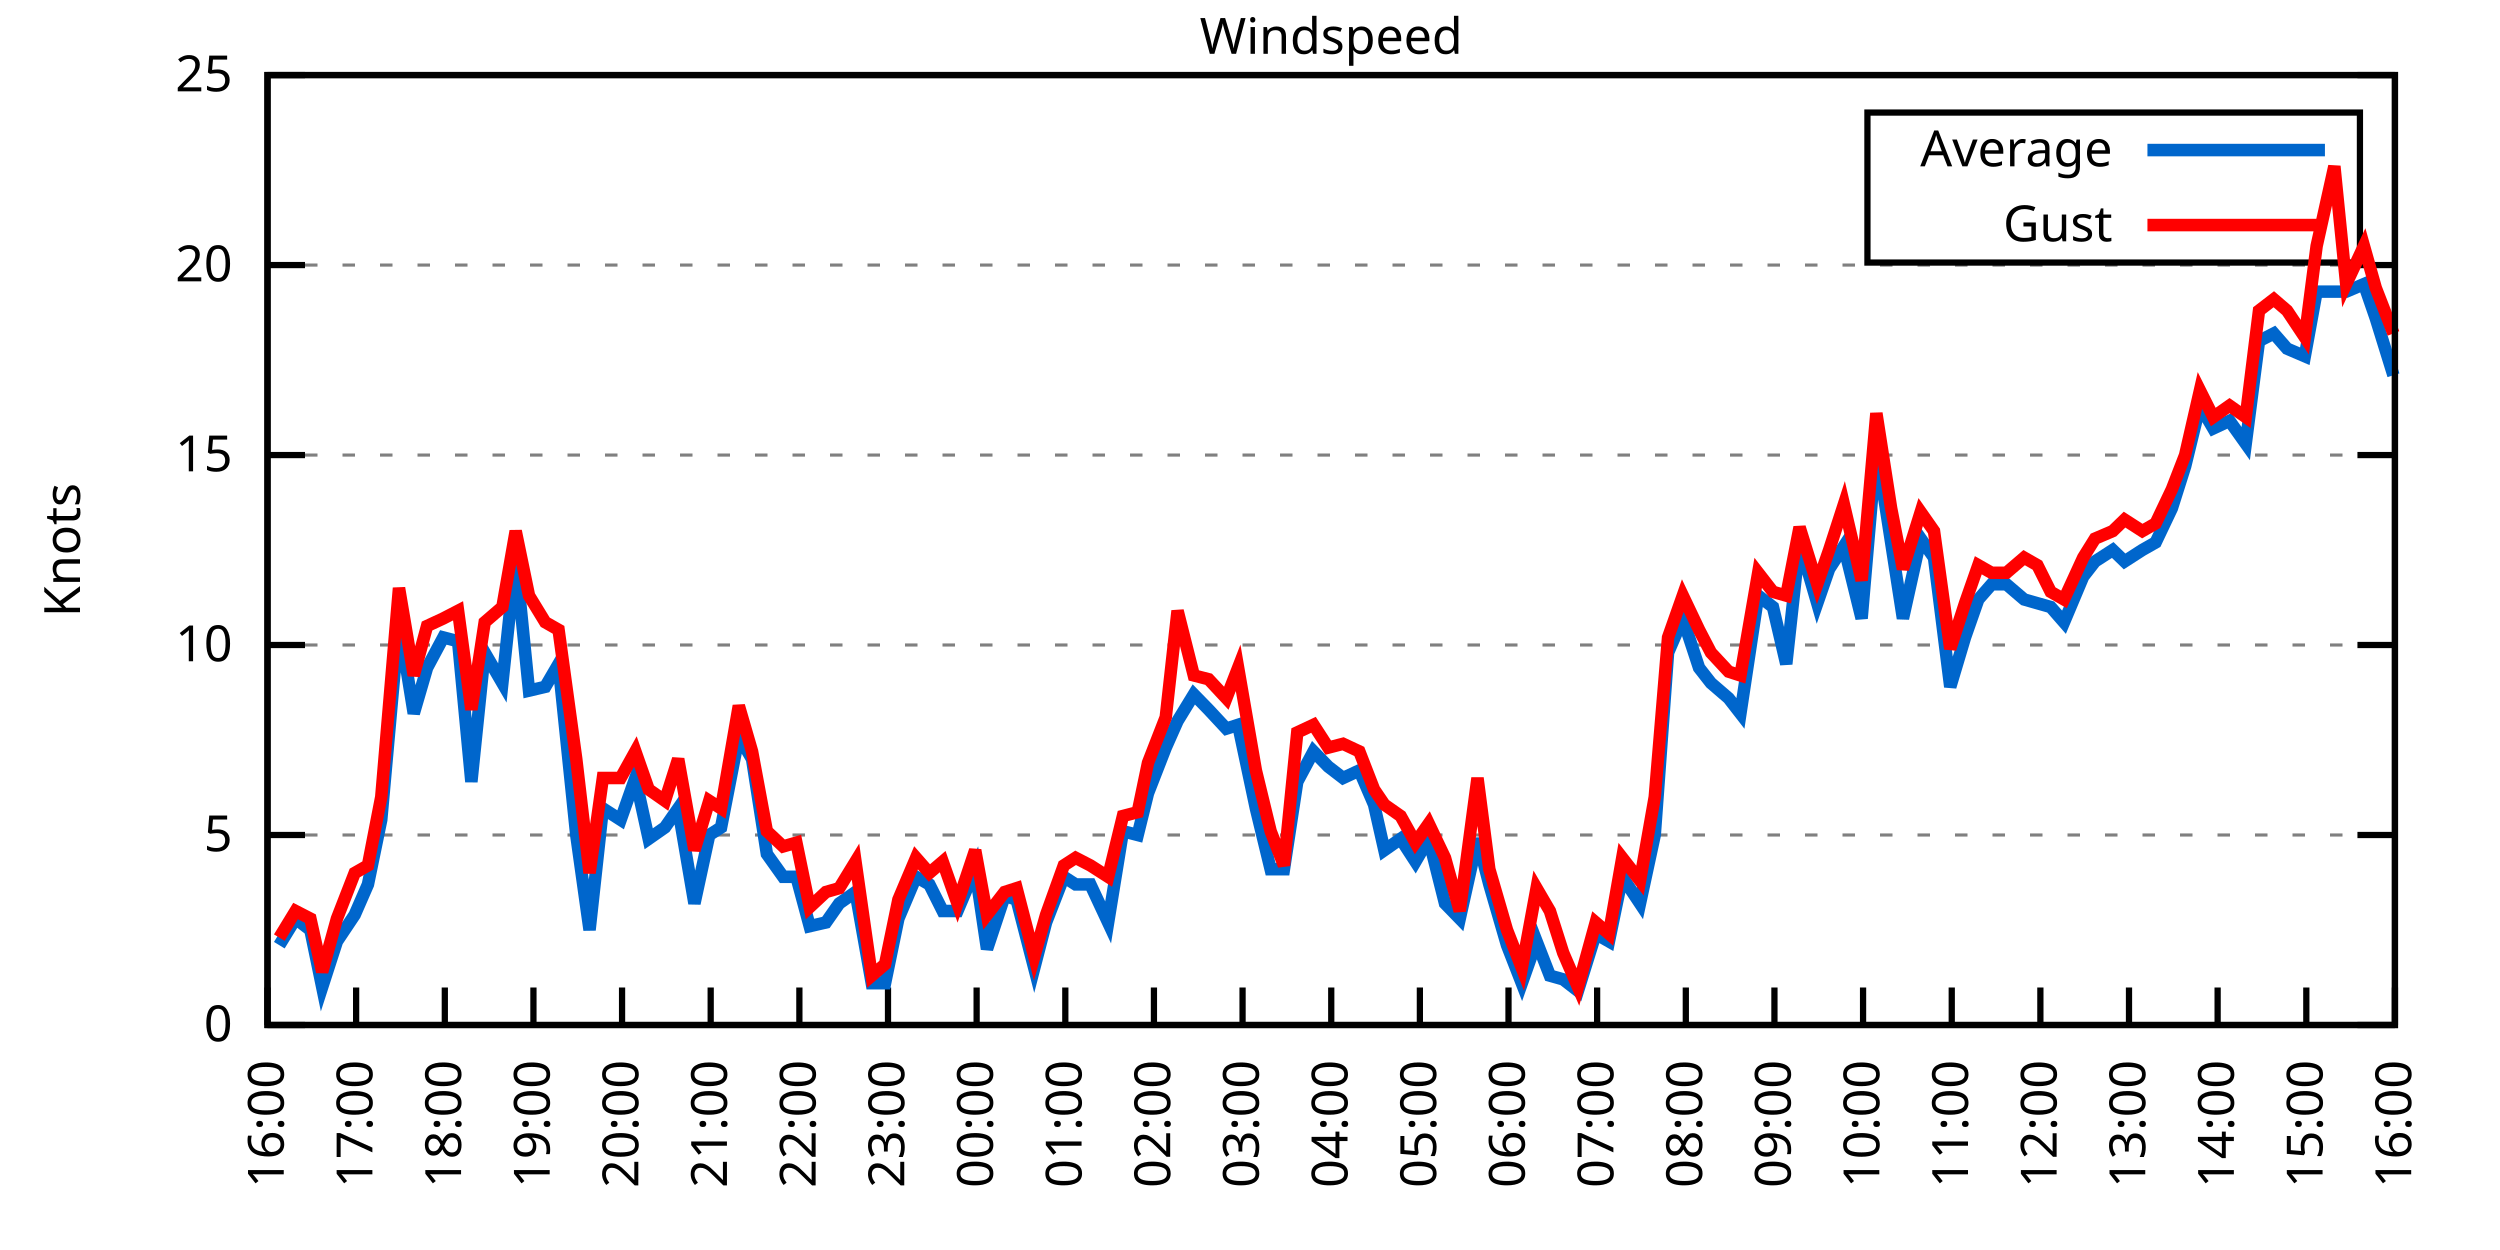
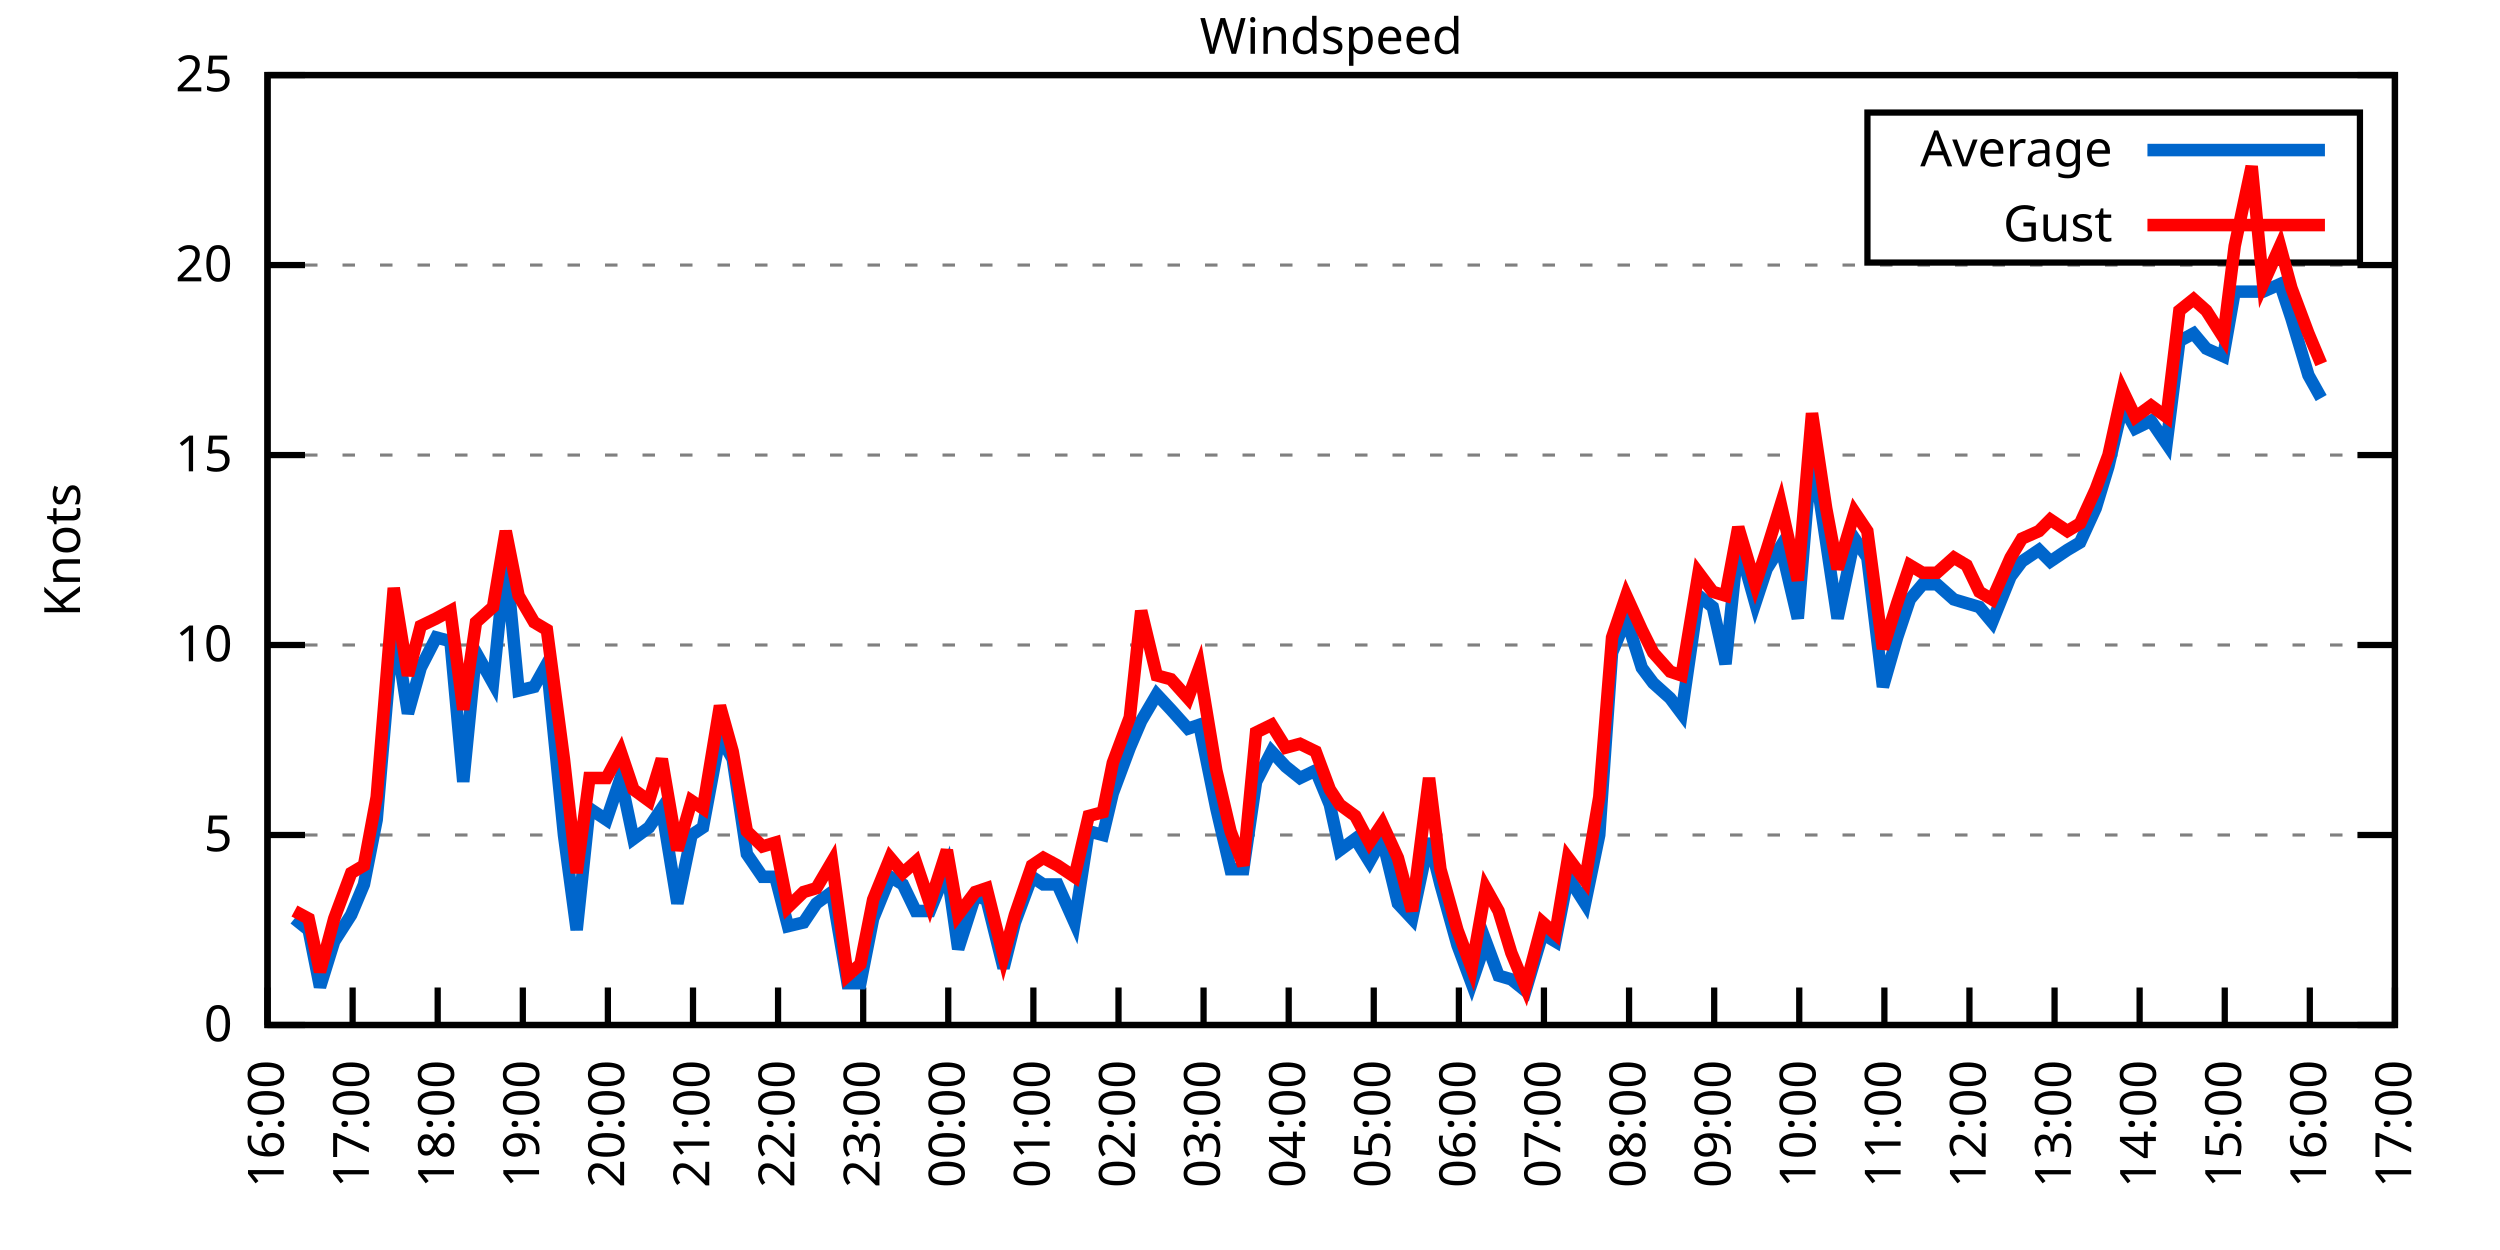
<svg xmlns="http://www.w3.org/2000/svg" xmlns:xlink="http://www.w3.org/1999/xlink" width="400" height="200" viewBox="0 0 400 200">
  <g id="gnuplot_canvas">
    <rect x="0" y="0" width="400" height="200" fill="none" />
    <defs>
      <circle id="gpDot" r="0.5" stroke-width="0.5" stroke="currentColor" />
      <path id="gpPt0" stroke-width="0.333" stroke="currentColor" d="M-1,0 h2 M0,-1 v2" />
      <path id="gpPt1" stroke-width="0.333" stroke="currentColor" d="M-1,-1 L1,1 M1,-1 L-1,1" />
      <path id="gpPt2" stroke-width="0.333" stroke="currentColor" d="M-1,0 L1,0 M0,-1 L0,1 M-1,-1 L1,1 M-1,1 L1,-1" />
      <rect id="gpPt3" stroke-width="0.333" stroke="currentColor" x="-1" y="-1" width="2" height="2" />
      <rect id="gpPt4" stroke-width="0.333" stroke="currentColor" fill="currentColor" x="-1" y="-1" width="2" height="2" />
      <circle id="gpPt5" stroke-width="0.333" stroke="currentColor" cx="0" cy="0" r="1" />
      <use xlink:href="#gpPt5" id="gpPt6" fill="currentColor" stroke="none" />
      <path id="gpPt7" stroke-width="0.333" stroke="currentColor" d="M0,-1.33 L-1.33,0.67 L1.33,0.67 z" />
      <use xlink:href="#gpPt7" id="gpPt8" fill="currentColor" stroke="none" />
      <use xlink:href="#gpPt7" id="gpPt9" stroke="currentColor" transform="rotate(180)" />
      <use xlink:href="#gpPt9" id="gpPt10" fill="currentColor" stroke="none" />
      <use xlink:href="#gpPt3" id="gpPt11" stroke="currentColor" transform="rotate(45)" />
      <use xlink:href="#gpPt11" id="gpPt12" fill="currentColor" stroke="none" />
      <path id="gpPt13" stroke-width="0.333" stroke="currentColor" d="M0,1.330 L1.265,0.411 L0.782,-1.067 L-0.782,-1.076 L-1.265,0.411 z" />
      <use xlink:href="#gpPt13" id="gpPt14" fill="currentColor" stroke="none" />
      <filter id="textbox" filterUnits="objectBoundingBox" x="0" y="0" height="1" width="1">
        <feFlood flood-color="white" flood-opacity="1" result="bgnd" />
        <feComposite in="SourceGraphic" in2="bgnd" operator="atop" />
      </filter>
      <filter id="greybox" filterUnits="objectBoundingBox" x="0" y="0" height="1" width="1">
        <feFlood flood-color="lightgrey" flood-opacity="1" result="grey" />
        <feComposite in="SourceGraphic" in2="grey" operator="atop" />
      </filter>
    </defs>
    <g fill="none" color="white" stroke="currentColor" stroke-width="1.00" stroke-linecap="butt" stroke-linejoin="miter">
</g>
    <g fill="none" color="black" stroke="currentColor" stroke-width="1.00" stroke-linecap="butt" stroke-linejoin="miter">
      <g stroke="none" shape-rendering="crispEdges">
        <polygon fill="rgb(255, 255, 255)" points="42.80,164.00 383.18,164.00 383.18,12.02 42.80,12.02 " />
      </g>
    </g>
    <g fill="none" color="black" stroke="currentColor" stroke-width="1.00" stroke-linecap="butt" stroke-linejoin="miter">
</g>
    <g fill="none" color="black" stroke="black" stroke-width="0.50" stroke-linecap="butt" stroke-linejoin="miter">
</g>
    <g fill="none" color="gray" stroke="currentColor" stroke-width="0.50" stroke-linecap="butt" stroke-linejoin="miter">
      <path stroke="gray" stroke-dasharray="2,4" class="gridline" d="M42.80,164.00 L383.19,164.00  " />
    </g>
    <g fill="none" color="gray" stroke="gray" stroke-width="1.00" stroke-linecap="butt" stroke-linejoin="miter">
</g>
    <g fill="none" color="black" stroke="currentColor" stroke-width="1.00" stroke-linecap="butt" stroke-linejoin="miter">
      <path stroke="black" d="M42.80,164.00 L48.80,164.00 M383.19,164.00 L377.19,164.00  " />
      <g transform="translate(37.20,166.60)" stroke="none" fill="black" font-family="Sans" font-size="8.00" text-anchor="end">
        <text>
          <tspan font-family="Sans"> 0</tspan>
        </text>
      </g>
    </g>
    <g fill="none" color="black" stroke="currentColor" stroke-width="1.00" stroke-linecap="butt" stroke-linejoin="miter">
</g>
    <g fill="none" color="black" stroke="black" stroke-width="0.50" stroke-linecap="butt" stroke-linejoin="miter">
</g>
    <g fill="none" color="gray" stroke="currentColor" stroke-width="0.50" stroke-linecap="butt" stroke-linejoin="miter">
      <path stroke="gray" stroke-dasharray="2,4" class="gridline" d="M42.80,133.60 L383.19,133.60  " />
    </g>
    <g fill="none" color="gray" stroke="gray" stroke-width="1.00" stroke-linecap="butt" stroke-linejoin="miter">
</g>
    <g fill="none" color="black" stroke="currentColor" stroke-width="1.00" stroke-linecap="butt" stroke-linejoin="miter">
      <path stroke="black" d="M42.80,133.60 L48.80,133.60 M383.19,133.60 L377.19,133.60  " />
      <g transform="translate(37.20,136.20)" stroke="none" fill="black" font-family="Sans" font-size="8.00" text-anchor="end">
        <text>
          <tspan font-family="Sans"> 5</tspan>
        </text>
      </g>
    </g>
    <g fill="none" color="black" stroke="currentColor" stroke-width="1.00" stroke-linecap="butt" stroke-linejoin="miter">
</g>
    <g fill="none" color="black" stroke="black" stroke-width="0.50" stroke-linecap="butt" stroke-linejoin="miter">
</g>
    <g fill="none" color="gray" stroke="currentColor" stroke-width="0.50" stroke-linecap="butt" stroke-linejoin="miter">
      <path stroke="gray" stroke-dasharray="2,4" class="gridline" d="M42.80,103.20 L383.19,103.20  " />
    </g>
    <g fill="none" color="gray" stroke="gray" stroke-width="1.00" stroke-linecap="butt" stroke-linejoin="miter">
</g>
    <g fill="none" color="black" stroke="currentColor" stroke-width="1.00" stroke-linecap="butt" stroke-linejoin="miter">
      <path stroke="black" d="M42.80,103.20 L48.80,103.20 M383.19,103.20 L377.19,103.20  " />
      <g transform="translate(37.20,105.80)" stroke="none" fill="black" font-family="Sans" font-size="8.00" text-anchor="end">
        <text>
          <tspan font-family="Sans"> 10</tspan>
        </text>
      </g>
    </g>
    <g fill="none" color="black" stroke="currentColor" stroke-width="1.00" stroke-linecap="butt" stroke-linejoin="miter">
</g>
    <g fill="none" color="black" stroke="black" stroke-width="0.50" stroke-linecap="butt" stroke-linejoin="miter">
</g>
    <g fill="none" color="gray" stroke="currentColor" stroke-width="0.50" stroke-linecap="butt" stroke-linejoin="miter">
      <path stroke="gray" stroke-dasharray="2,4" class="gridline" d="M42.80,72.81 L383.19,72.81  " />
    </g>
    <g fill="none" color="gray" stroke="gray" stroke-width="1.00" stroke-linecap="butt" stroke-linejoin="miter">
</g>
    <g fill="none" color="black" stroke="currentColor" stroke-width="1.00" stroke-linecap="butt" stroke-linejoin="miter">
      <path stroke="black" d="M42.80,72.81 L48.80,72.81 M383.19,72.81 L377.19,72.81  " />
      <g transform="translate(37.20,75.41)" stroke="none" fill="black" font-family="Sans" font-size="8.00" text-anchor="end">
        <text>
          <tspan font-family="Sans"> 15</tspan>
        </text>
      </g>
    </g>
    <g fill="none" color="black" stroke="currentColor" stroke-width="1.00" stroke-linecap="butt" stroke-linejoin="miter">
</g>
    <g fill="none" color="black" stroke="black" stroke-width="0.50" stroke-linecap="butt" stroke-linejoin="miter">
</g>
    <g fill="none" color="gray" stroke="currentColor" stroke-width="0.50" stroke-linecap="butt" stroke-linejoin="miter">
      <path stroke="gray" stroke-dasharray="2,4" class="gridline" d="M42.80,42.41 L383.19,42.41  " />
    </g>
    <g fill="none" color="gray" stroke="gray" stroke-width="1.00" stroke-linecap="butt" stroke-linejoin="miter">
</g>
    <g fill="none" color="black" stroke="currentColor" stroke-width="1.00" stroke-linecap="butt" stroke-linejoin="miter">
      <path stroke="black" d="M42.80,42.41 L48.80,42.41 M383.19,42.41 L377.19,42.41  " />
      <g transform="translate(37.20,45.01)" stroke="none" fill="black" font-family="Sans" font-size="8.00" text-anchor="end">
        <text>
          <tspan font-family="Sans"> 20</tspan>
        </text>
      </g>
    </g>
    <g fill="none" color="black" stroke="currentColor" stroke-width="1.00" stroke-linecap="butt" stroke-linejoin="miter">
</g>
    <g fill="none" color="black" stroke="black" stroke-width="0.50" stroke-linecap="butt" stroke-linejoin="miter">
</g>
    <g fill="none" color="gray" stroke="currentColor" stroke-width="0.50" stroke-linecap="butt" stroke-linejoin="miter">
      <path stroke="gray" stroke-dasharray="2,4" class="gridline" d="M42.80,12.01 L383.19,12.01  " />
    </g>
    <g fill="none" color="gray" stroke="gray" stroke-width="1.00" stroke-linecap="butt" stroke-linejoin="miter">
</g>
    <g fill="none" color="black" stroke="currentColor" stroke-width="1.00" stroke-linecap="butt" stroke-linejoin="miter">
      <path stroke="black" d="M42.80,12.01 L48.80,12.01 M383.19,12.01 L377.19,12.01  " />
      <g transform="translate(37.20,14.61)" stroke="none" fill="black" font-family="Sans" font-size="8.00" text-anchor="end">
        <text>
          <tspan font-family="Sans"> 25</tspan>
        </text>
      </g>
    </g>
    <g fill="none" color="black" stroke="currentColor" stroke-width="1.00" stroke-linecap="butt" stroke-linejoin="miter">
      <path stroke="black" d="M42.80,164.00 L42.80,158.00  " />
      <g transform="translate(45.40,169.60) rotate(270.00)" stroke="none" fill="black" font-family="Sans" font-size="8.00" text-anchor="end">
        <text>
          <tspan font-family="Sans">16:00</tspan>
        </text>
      </g>
    </g>
    <g fill="none" color="black" stroke="currentColor" stroke-width="1.00" stroke-linecap="butt" stroke-linejoin="miter">
-       <path stroke="black" d="M56.98,164.00 L56.98,158.00  " />
-       <g transform="translate(59.58,169.60) rotate(270.00)" stroke="none" fill="black" font-family="Sans" font-size="8.00" text-anchor="end">
+       <path stroke="black" d="M56.42,164.00 L56.42,158.00  " />
+       <g transform="translate(59.02,169.60) rotate(270.00)" stroke="none" fill="black" font-family="Sans" font-size="8.00" text-anchor="end">
        <text>
          <tspan font-family="Sans">17:00</tspan>
        </text>
      </g>
    </g>
    <g fill="none" color="black" stroke="currentColor" stroke-width="1.00" stroke-linecap="butt" stroke-linejoin="miter">
-       <path stroke="black" d="M71.17,164.00 L71.17,158.00  " />
-       <g transform="translate(73.77,169.60) rotate(270.00)" stroke="none" fill="black" font-family="Sans" font-size="8.00" text-anchor="end">
+       <path stroke="black" d="M70.03,164.00 L70.03,158.00  " />
+       <g transform="translate(72.63,169.60) rotate(270.00)" stroke="none" fill="black" font-family="Sans" font-size="8.00" text-anchor="end">
        <text>
          <tspan font-family="Sans">18:00</tspan>
        </text>
      </g>
    </g>
    <g fill="none" color="black" stroke="currentColor" stroke-width="1.00" stroke-linecap="butt" stroke-linejoin="miter">
-       <path stroke="black" d="M85.35,164.00 L85.35,158.00  " />
-       <g transform="translate(87.95,169.60) rotate(270.00)" stroke="none" fill="black" font-family="Sans" font-size="8.00" text-anchor="end">
+       <path stroke="black" d="M83.65,164.00 L83.65,158.00  " />
+       <g transform="translate(86.25,169.60) rotate(270.00)" stroke="none" fill="black" font-family="Sans" font-size="8.00" text-anchor="end">
        <text>
          <tspan font-family="Sans">19:00</tspan>
        </text>
      </g>
    </g>
    <g fill="none" color="black" stroke="currentColor" stroke-width="1.00" stroke-linecap="butt" stroke-linejoin="miter">
-       <path stroke="black" d="M99.53,164.00 L99.53,158.00  " />
-       <g transform="translate(102.13,169.60) rotate(270.00)" stroke="none" fill="black" font-family="Sans" font-size="8.00" text-anchor="end">
+       <path stroke="black" d="M97.26,164.00 L97.26,158.00  " />
+       <g transform="translate(99.86,169.60) rotate(270.00)" stroke="none" fill="black" font-family="Sans" font-size="8.00" text-anchor="end">
        <text>
          <tspan font-family="Sans">20:00</tspan>
        </text>
      </g>
    </g>
    <g fill="none" color="black" stroke="currentColor" stroke-width="1.00" stroke-linecap="butt" stroke-linejoin="miter">
-       <path stroke="black" d="M113.71,164.00 L113.71,158.00  " />
-       <g transform="translate(116.31,169.60) rotate(270.00)" stroke="none" fill="black" font-family="Sans" font-size="8.00" text-anchor="end">
+       <path stroke="black" d="M110.88,164.00 L110.88,158.00  " />
+       <g transform="translate(113.48,169.60) rotate(270.00)" stroke="none" fill="black" font-family="Sans" font-size="8.00" text-anchor="end">
        <text>
          <tspan font-family="Sans">21:00</tspan>
        </text>
      </g>
    </g>
    <g fill="none" color="black" stroke="currentColor" stroke-width="1.00" stroke-linecap="butt" stroke-linejoin="miter">
-       <path stroke="black" d="M127.90,164.00 L127.90,158.00  " />
-       <g transform="translate(130.50,169.60) rotate(270.00)" stroke="none" fill="black" font-family="Sans" font-size="8.00" text-anchor="end">
+       <path stroke="black" d="M124.49,164.00 L124.49,158.00  " />
+       <g transform="translate(127.09,169.60) rotate(270.00)" stroke="none" fill="black" font-family="Sans" font-size="8.00" text-anchor="end">
        <text>
          <tspan font-family="Sans">22:00</tspan>
        </text>
      </g>
    </g>
    <g fill="none" color="black" stroke="currentColor" stroke-width="1.00" stroke-linecap="butt" stroke-linejoin="miter">
-       <path stroke="black" d="M142.08,164.00 L142.08,158.00  " />
-       <g transform="translate(144.68,169.60) rotate(270.00)" stroke="none" fill="black" font-family="Sans" font-size="8.00" text-anchor="end">
+       <path stroke="black" d="M138.11,164.00 L138.11,158.00  " />
+       <g transform="translate(140.71,169.60) rotate(270.00)" stroke="none" fill="black" font-family="Sans" font-size="8.00" text-anchor="end">
        <text>
          <tspan font-family="Sans">23:00</tspan>
        </text>
      </g>
    </g>
    <g fill="none" color="black" stroke="currentColor" stroke-width="1.00" stroke-linecap="butt" stroke-linejoin="miter">
-       <path stroke="black" d="M156.26,164.00 L156.26,158.00  " />
-       <g transform="translate(158.86,169.60) rotate(270.00)" stroke="none" fill="black" font-family="Sans" font-size="8.00" text-anchor="end">
+       <path stroke="black" d="M151.72,164.00 L151.72,158.00  " />
+       <g transform="translate(154.32,169.60) rotate(270.00)" stroke="none" fill="black" font-family="Sans" font-size="8.00" text-anchor="end">
        <text>
          <tspan font-family="Sans">00:00</tspan>
        </text>
      </g>
    </g>
    <g fill="none" color="black" stroke="currentColor" stroke-width="1.00" stroke-linecap="butt" stroke-linejoin="miter">
-       <path stroke="black" d="M170.45,164.00 L170.45,158.00  " />
-       <g transform="translate(173.05,169.60) rotate(270.00)" stroke="none" fill="black" font-family="Sans" font-size="8.00" text-anchor="end">
+       <path stroke="black" d="M165.34,164.00 L165.34,158.00  " />
+       <g transform="translate(167.94,169.60) rotate(270.00)" stroke="none" fill="black" font-family="Sans" font-size="8.00" text-anchor="end">
        <text>
          <tspan font-family="Sans">01:00</tspan>
        </text>
      </g>
    </g>
    <g fill="none" color="black" stroke="currentColor" stroke-width="1.00" stroke-linecap="butt" stroke-linejoin="miter">
-       <path stroke="black" d="M184.63,164.00 L184.63,158.00  " />
-       <g transform="translate(187.23,169.60) rotate(270.00)" stroke="none" fill="black" font-family="Sans" font-size="8.00" text-anchor="end">
+       <path stroke="black" d="M178.96,164.00 L178.96,158.00  " />
+       <g transform="translate(181.56,169.60) rotate(270.00)" stroke="none" fill="black" font-family="Sans" font-size="8.00" text-anchor="end">
        <text>
          <tspan font-family="Sans">02:00</tspan>
        </text>
      </g>
    </g>
    <g fill="none" color="black" stroke="currentColor" stroke-width="1.00" stroke-linecap="butt" stroke-linejoin="miter">
-       <path stroke="black" d="M198.81,164.00 L198.81,158.00  " />
-       <g transform="translate(201.41,169.60) rotate(270.00)" stroke="none" fill="black" font-family="Sans" font-size="8.00" text-anchor="end">
+       <path stroke="black" d="M192.57,164.00 L192.57,158.00  " />
+       <g transform="translate(195.17,169.60) rotate(270.00)" stroke="none" fill="black" font-family="Sans" font-size="8.00" text-anchor="end">
        <text>
          <tspan font-family="Sans">03:00</tspan>
        </text>
      </g>
    </g>
    <g fill="none" color="black" stroke="currentColor" stroke-width="1.00" stroke-linecap="butt" stroke-linejoin="miter">
-       <path stroke="black" d="M213.00,164.00 L213.00,158.00  " />
-       <g transform="translate(215.60,169.60) rotate(270.00)" stroke="none" fill="black" font-family="Sans" font-size="8.00" text-anchor="end">
+       <path stroke="black" d="M206.19,164.00 L206.19,158.00  " />
+       <g transform="translate(208.79,169.60) rotate(270.00)" stroke="none" fill="black" font-family="Sans" font-size="8.00" text-anchor="end">
        <text>
          <tspan font-family="Sans">04:00</tspan>
        </text>
      </g>
    </g>
    <g fill="none" color="black" stroke="currentColor" stroke-width="1.00" stroke-linecap="butt" stroke-linejoin="miter">
-       <path stroke="black" d="M227.18,164.00 L227.18,158.00  " />
-       <g transform="translate(229.78,169.60) rotate(270.00)" stroke="none" fill="black" font-family="Sans" font-size="8.00" text-anchor="end">
+       <path stroke="black" d="M219.80,164.00 L219.80,158.00  " />
+       <g transform="translate(222.40,169.60) rotate(270.00)" stroke="none" fill="black" font-family="Sans" font-size="8.00" text-anchor="end">
        <text>
          <tspan font-family="Sans">05:00</tspan>
        </text>
      </g>
    </g>
    <g fill="none" color="black" stroke="currentColor" stroke-width="1.00" stroke-linecap="butt" stroke-linejoin="miter">
-       <path stroke="black" d="M241.36,164.00 L241.36,158.00  " />
-       <g transform="translate(243.96,169.60) rotate(270.00)" stroke="none" fill="black" font-family="Sans" font-size="8.00" text-anchor="end">
+       <path stroke="black" d="M233.42,164.00 L233.42,158.00  " />
+       <g transform="translate(236.02,169.60) rotate(270.00)" stroke="none" fill="black" font-family="Sans" font-size="8.00" text-anchor="end">
        <text>
          <tspan font-family="Sans">06:00</tspan>
        </text>
      </g>
    </g>
    <g fill="none" color="black" stroke="currentColor" stroke-width="1.00" stroke-linecap="butt" stroke-linejoin="miter">
-       <path stroke="black" d="M255.54,164.00 L255.54,158.00  " />
-       <g transform="translate(258.14,169.60) rotate(270.00)" stroke="none" fill="black" font-family="Sans" font-size="8.00" text-anchor="end">
+       <path stroke="black" d="M247.03,164.00 L247.03,158.00  " />
+       <g transform="translate(249.63,169.60) rotate(270.00)" stroke="none" fill="black" font-family="Sans" font-size="8.00" text-anchor="end">
        <text>
          <tspan font-family="Sans">07:00</tspan>
        </text>
      </g>
    </g>
    <g fill="none" color="black" stroke="currentColor" stroke-width="1.00" stroke-linecap="butt" stroke-linejoin="miter">
-       <path stroke="black" d="M269.73,164.00 L269.73,158.00  " />
-       <g transform="translate(272.33,169.60) rotate(270.00)" stroke="none" fill="black" font-family="Sans" font-size="8.00" text-anchor="end">
+       <path stroke="black" d="M260.65,164.00 L260.65,158.00  " />
+       <g transform="translate(263.25,169.60) rotate(270.00)" stroke="none" fill="black" font-family="Sans" font-size="8.00" text-anchor="end">
        <text>
          <tspan font-family="Sans">08:00</tspan>
        </text>
      </g>
    </g>
    <g fill="none" color="black" stroke="currentColor" stroke-width="1.00" stroke-linecap="butt" stroke-linejoin="miter">
-       <path stroke="black" d="M283.91,164.00 L283.91,158.00  " />
-       <g transform="translate(286.51,169.60) rotate(270.00)" stroke="none" fill="black" font-family="Sans" font-size="8.00" text-anchor="end">
+       <path stroke="black" d="M274.27,164.00 L274.27,158.00  " />
+       <g transform="translate(276.87,169.60) rotate(270.00)" stroke="none" fill="black" font-family="Sans" font-size="8.00" text-anchor="end">
        <text>
          <tspan font-family="Sans">09:00</tspan>
        </text>
      </g>
    </g>
    <g fill="none" color="black" stroke="currentColor" stroke-width="1.00" stroke-linecap="butt" stroke-linejoin="miter">
-       <path stroke="black" d="M298.09,164.00 L298.09,158.00  " />
-       <g transform="translate(300.69,169.60) rotate(270.00)" stroke="none" fill="black" font-family="Sans" font-size="8.00" text-anchor="end">
+       <path stroke="black" d="M287.88,164.00 L287.88,158.00  " />
+       <g transform="translate(290.48,169.60) rotate(270.00)" stroke="none" fill="black" font-family="Sans" font-size="8.00" text-anchor="end">
        <text>
          <tspan font-family="Sans">10:00</tspan>
        </text>
      </g>
    </g>
    <g fill="none" color="black" stroke="currentColor" stroke-width="1.00" stroke-linecap="butt" stroke-linejoin="miter">
-       <path stroke="black" d="M312.28,164.00 L312.28,158.00  " />
-       <g transform="translate(314.88,169.60) rotate(270.00)" stroke="none" fill="black" font-family="Sans" font-size="8.00" text-anchor="end">
+       <path stroke="black" d="M301.50,164.00 L301.50,158.00  " />
+       <g transform="translate(304.10,169.60) rotate(270.00)" stroke="none" fill="black" font-family="Sans" font-size="8.00" text-anchor="end">
        <text>
          <tspan font-family="Sans">11:00</tspan>
        </text>
      </g>
    </g>
    <g fill="none" color="black" stroke="currentColor" stroke-width="1.00" stroke-linecap="butt" stroke-linejoin="miter">
-       <path stroke="black" d="M326.46,164.00 L326.46,158.00  " />
-       <g transform="translate(329.06,169.60) rotate(270.00)" stroke="none" fill="black" font-family="Sans" font-size="8.00" text-anchor="end">
+       <path stroke="black" d="M315.11,164.00 L315.11,158.00  " />
+       <g transform="translate(317.71,169.60) rotate(270.00)" stroke="none" fill="black" font-family="Sans" font-size="8.00" text-anchor="end">
        <text>
          <tspan font-family="Sans">12:00</tspan>
        </text>
      </g>
    </g>
    <g fill="none" color="black" stroke="currentColor" stroke-width="1.00" stroke-linecap="butt" stroke-linejoin="miter">
-       <path stroke="black" d="M340.64,164.00 L340.64,158.00  " />
-       <g transform="translate(343.24,169.60) rotate(270.00)" stroke="none" fill="black" font-family="Sans" font-size="8.00" text-anchor="end">
+       <path stroke="black" d="M328.73,164.00 L328.73,158.00  " />
+       <g transform="translate(331.33,169.60) rotate(270.00)" stroke="none" fill="black" font-family="Sans" font-size="8.00" text-anchor="end">
        <text>
          <tspan font-family="Sans">13:00</tspan>
        </text>
      </g>
    </g>
    <g fill="none" color="black" stroke="currentColor" stroke-width="1.00" stroke-linecap="butt" stroke-linejoin="miter">
-       <path stroke="black" d="M354.82,164.00 L354.82,158.00  " />
-       <g transform="translate(357.42,169.60) rotate(270.00)" stroke="none" fill="black" font-family="Sans" font-size="8.00" text-anchor="end">
+       <path stroke="black" d="M342.34,164.00 L342.34,158.00  " />
+       <g transform="translate(344.94,169.60) rotate(270.00)" stroke="none" fill="black" font-family="Sans" font-size="8.00" text-anchor="end">
        <text>
          <tspan font-family="Sans">14:00</tspan>
        </text>
      </g>
    </g>
    <g fill="none" color="black" stroke="currentColor" stroke-width="1.00" stroke-linecap="butt" stroke-linejoin="miter">
-       <path stroke="black" d="M369.01,164.00 L369.01,158.00  " />
-       <g transform="translate(371.61,169.60) rotate(270.00)" stroke="none" fill="black" font-family="Sans" font-size="8.00" text-anchor="end">
+       <path stroke="black" d="M355.96,164.00 L355.96,158.00  " />
+       <g transform="translate(358.56,169.60) rotate(270.00)" stroke="none" fill="black" font-family="Sans" font-size="8.00" text-anchor="end">
        <text>
          <tspan font-family="Sans">15:00</tspan>
+         </text>
+       </g>
+     </g>
+     <g fill="none" color="black" stroke="currentColor" stroke-width="1.00" stroke-linecap="butt" stroke-linejoin="miter">
+       <path stroke="black" d="M369.57,164.00 L369.57,158.00  " />
+       <g transform="translate(372.17,169.60) rotate(270.00)" stroke="none" fill="black" font-family="Sans" font-size="8.00" text-anchor="end">
+         <text>
+           <tspan font-family="Sans">16:00</tspan>
        </text>
      </g>
    </g>
    <g fill="none" color="black" stroke="currentColor" stroke-width="1.00" stroke-linecap="butt" stroke-linejoin="miter">
      <path stroke="black" d="M383.19,164.00 L383.19,158.00  " />
      <g transform="translate(385.79,169.60) rotate(270.00)" stroke="none" fill="black" font-family="Sans" font-size="8.00" text-anchor="end">
        <text>
-           <tspan font-family="Sans">16:00</tspan>
+           <tspan font-family="Sans">17:00</tspan>
        </text>
      </g>
    </g>
    <g fill="none" color="black" stroke="currentColor" stroke-width="1.00" stroke-linecap="butt" stroke-linejoin="miter">
</g>
    <g fill="none" color="black" stroke="currentColor" stroke-width="1.00" stroke-linecap="butt" stroke-linejoin="miter">
      <path stroke="black" d="M42.80,12.01 L42.80,164.00 L383.19,164.00 L383.19,12.01 L42.80,12.01 Z  " />
    </g>
    <g fill="none" color="black" stroke="currentColor" stroke-width="1.00" stroke-linecap="butt" stroke-linejoin="miter">
</g>
    <g fill="none" color="black" stroke="currentColor" stroke-width="1.00" stroke-linecap="butt" stroke-linejoin="miter">
      <path stroke="black" d="M298.79,42.01 L298.79,18.01 L377.59,18.01 L377.59,42.01 L298.79,42.01 Z  " />
    </g>
    <g id="Windspeed_plot_1">
      <g fill="none" color="white" stroke="black" stroke-width="2.00" stroke-linecap="butt" stroke-linejoin="miter">
</g>
      <g fill="none" color="black" stroke="currentColor" stroke-width="2.00" stroke-linecap="butt" stroke-linejoin="miter">
        <g transform="translate(337.99,26.61)" stroke="none" fill="black" font-family="Sans" font-size="8.00" text-anchor="end">
          <text>
            <tspan font-family="Sans">Average</tspan>
          </text>
        </g>
      </g>
      <g fill="none" color="black" stroke="currentColor" stroke-width="2.00" stroke-linecap="butt" stroke-linejoin="miter">
-         <path stroke="rgb(  0, 102, 204)" d="M343.59,24.01 L371.99,24.01 M44.69,151.23 L47.29,146.98 L49.66,148.80 L51.55,157.92 L53.91,150.62 L56.75,146.37   L58.87,141.51 L61.00,131.17 L63.84,99.56 L66.20,114.15 L68.33,106.85 L70.93,101.99 L73.29,102.60 L75.42,125.09   L77.55,104.42 L80.38,109.28 L82.51,89.22 L84.64,110.50 L87.24,109.89 L89.37,106.24 L92.20,133.60 L94.33,148.80   L96.46,129.35 L99.30,131.17 L101.66,124.48 L103.79,134.21 L106.39,132.39 L108.51,129.35 L111.11,144.55 L113.48,133.60   L115.37,132.39 L118.21,117.80 L120.33,121.44 L122.70,136.64 L125.30,140.29 L127.42,140.29 L129.55,148.19 L132.15,147.59   L134.28,144.55 L136.88,142.72 L139.48,157.31 L141.61,157.31 L143.74,146.98 L146.57,140.29 L148.70,141.51 L150.83,145.76   L153.19,145.76 L156.03,139.07 L157.92,151.84 L160.75,143.33 L162.65,143.94 L165.48,154.88 L167.37,147.59 L170.21,140.29   L172.10,141.51 L174.46,141.51 L177.30,147.59 L179.67,132.99 L182.03,133.60 L183.68,126.91 L186.52,119.62 L188.41,115.36   L191.01,111.11 L193.38,113.54 L196.21,116.58 L198.10,115.97 L200.94,129.35 L203.30,139.07 L205.43,139.07 L207.56,125.09   L210.16,120.23 L212.52,122.66 L214.89,124.48 L217.49,123.27 L219.85,128.74 L221.50,136.03 L224.10,134.21 L226.47,137.86   L228.60,134.21 L231.20,144.55 L233.56,146.98 L236.40,134.21 L238.29,141.51 L241.12,151.23 L243.49,157.31 L245.85,150.62   L247.98,156.10 L250.11,156.70 L252.47,158.53 L255.31,149.41 L257.43,150.62 L259.56,140.29 L262.40,144.55 L264.76,133.60   L266.89,104.42 L269.25,98.95 L271.85,106.85 L273.75,109.28 L276.58,111.72 L278.47,114.15 L281.31,95.30 L283.67,97.12   L285.80,106.24 L287.93,86.79 L290.76,96.52 L292.66,91.04 L295.02,87.40 L297.86,98.95 L300.22,71.59 L302.58,86.79   L304.47,98.95 L307.31,86.18 L309.44,89.22 L312.04,109.89 L314.40,101.99 L316.53,95.91 L318.66,93.48 L321.02,93.48   L323.86,95.91 L325.99,96.52 L328.11,97.12 L330.24,99.56 L333.31,92.26 L335.20,89.83 L338.04,88.00 L339.93,89.83   L342.77,88.00 L344.90,86.79 L347.50,81.32 L349.62,74.63 L351.99,64.90 L354.12,68.55 L356.72,67.33 L359.32,70.98   L361.44,54.57 L363.81,53.35 L365.93,55.78 L368.77,57.00 L370.66,46.66 L373.50,46.66 L375.39,46.66 L378.23,45.45   L380.12,50.92 L382.95,60.04  " />
+         <path stroke="rgb(  0, 102, 204)" d="M343.59,24.01 L371.99,24.01 M47.11,146.98 L49.38,148.80 L51.20,157.92 L53.47,150.62 L56.19,146.37 L58.23,141.51   L60.27,131.17 L63.00,99.56 L65.27,114.15 L67.31,106.85 L69.80,101.99 L72.07,102.60 L74.12,125.09 L76.16,104.42   L78.88,109.28 L80.92,89.22 L82.97,110.50 L85.46,109.89 L87.50,106.24 L90.23,133.60 L92.27,148.80 L94.31,129.35   L97.04,131.17 L99.30,124.48 L101.35,134.21 L103.84,132.39 L105.89,129.35 L108.38,144.55 L110.65,133.60 L112.47,132.39   L115.19,117.80 L117.23,121.44 L119.50,136.64 L122.00,140.29 L124.04,140.29 L126.08,148.19 L128.58,147.59 L130.62,144.55   L133.12,142.72 L135.61,157.31 L137.66,157.31 L139.70,146.98 L142.42,140.29 L144.46,141.51 L146.51,145.76 L148.77,145.76   L151.50,139.07 L153.31,151.84 L156.04,143.33 L157.85,143.94 L160.57,154.88 L162.39,147.59 L165.11,140.29 L166.93,141.51   L169.20,141.51 L171.92,147.59 L174.19,132.99 L176.46,133.60 L178.05,126.91 L180.77,119.62 L182.59,115.36 L185.08,111.11   L187.35,113.54 L190.08,116.58 L191.89,115.97 L194.61,129.35 L196.88,139.07 L198.93,139.07 L200.97,125.09 L203.46,120.23   L205.73,122.66 L208.00,124.48 L210.50,123.27 L212.77,128.74 L214.36,136.03 L216.85,134.21 L219.12,137.86 L221.16,134.21   L223.66,144.55 L225.93,146.98 L228.65,134.21 L230.47,141.51 L233.19,151.23 L235.46,157.31 L237.73,150.62 L239.77,156.10   L241.81,156.70 L244.08,158.53 L246.81,149.41 L248.85,150.62 L250.89,140.29 L253.61,144.55 L255.88,133.60 L257.93,104.42   L260.20,98.95 L262.69,106.85 L264.51,109.28 L267.23,111.72 L269.05,114.15 L271.77,95.30 L274.04,97.12 L276.08,106.24   L278.12,86.79 L280.85,96.52 L282.66,91.04 L284.93,87.40 L287.65,98.95 L289.92,71.59 L292.19,86.79 L294.01,98.95   L296.73,86.18 L298.77,89.22 L301.27,109.89 L303.54,101.99 L305.58,95.91 L307.62,93.48 L309.89,93.48 L312.62,95.91   L314.66,96.52 L316.70,97.12 L318.74,99.56 L321.69,92.26 L323.51,89.83 L326.23,88.00 L328.05,89.83 L330.77,88.00   L332.81,86.79 L335.31,81.32 L337.35,74.63 L339.62,64.90 L341.66,68.55 L344.16,67.33 L346.65,70.98 L348.70,54.57   L350.97,53.35 L353.01,55.78 L355.73,57.00 L357.55,46.66 L360.27,46.66 L362.09,46.66 L364.81,45.45 L366.62,50.92   L369.35,60.04 L371.39,63.69  " />
      </g>
    </g>
    <g id="Windspeed_plot_2">
      <g fill="none" color="black" stroke="currentColor" stroke-width="2.00" stroke-linecap="butt" stroke-linejoin="miter">
        <g transform="translate(337.99,38.61)" stroke="none" fill="black" font-family="Sans" font-size="8.00" text-anchor="end">
          <text>
            <tspan font-family="Sans">Gust</tspan>
          </text>
        </g>
      </g>
      <g fill="none" color="black" stroke="currentColor" stroke-width="2.00" stroke-linecap="butt" stroke-linejoin="miter">
-         <path stroke="rgb(255,   0,   0)" d="M343.59,36.01 L371.99,36.01 M44.69,150.02 L47.29,145.76 L49.66,146.98 L51.55,155.49 L53.91,146.98 L56.75,139.68   L58.87,138.47 L61.00,127.52 L63.84,94.08 L66.20,108.07 L68.33,100.16 L70.93,98.95 L73.29,97.73 L75.42,113.54   L77.55,99.56 L80.38,97.12 L82.51,84.97 L84.64,95.30 L87.24,99.56 L89.37,100.77 L92.20,121.44 L94.33,139.68   L96.46,124.48 L99.30,124.48 L101.66,120.23 L103.79,126.31 L106.39,128.13 L108.51,121.44 L111.11,136.03 L113.48,128.13   L115.37,129.35 L118.21,112.93 L120.33,120.23 L122.70,132.99 L125.30,135.43 L127.42,134.82 L129.55,145.15 L132.15,142.72   L134.28,142.11 L136.88,137.86 L139.48,156.10 L141.61,154.27 L143.74,143.94 L146.57,137.25 L148.70,139.68 L150.83,137.86   L153.19,144.55 L156.03,136.03 L157.92,146.37 L160.75,142.72 L162.65,142.11 L165.48,153.06 L167.37,146.37 L170.21,138.47   L172.10,137.25 L174.46,138.47 L177.30,140.29 L179.67,130.56 L182.03,129.95 L183.68,122.05 L186.52,114.76 L188.41,97.73   L191.01,108.07 L193.38,108.68 L196.21,111.72 L198.10,106.85 L200.94,123.27 L203.30,132.99 L205.43,138.47 L207.56,117.19   L210.16,115.97 L212.52,119.62 L214.89,119.01 L217.49,120.23 L219.85,126.31 L221.50,128.74 L224.10,130.56 L226.47,134.82   L228.60,131.78 L231.20,137.25 L233.56,145.76 L236.40,124.48 L238.29,139.07 L241.12,148.80 L243.49,154.88 L245.85,142.11   L247.98,145.76 L250.11,152.45 L252.47,157.92 L255.31,147.59 L257.43,149.41 L259.56,137.25 L262.40,140.90 L264.76,127.52   L266.89,101.99 L269.25,95.30 L271.85,100.77 L273.75,104.42 L276.58,107.46 L278.47,108.07 L281.31,91.65 L283.67,94.69   L285.80,95.30 L287.93,84.36 L290.76,93.48 L292.66,88.00 L295.02,80.71 L297.86,92.87 L300.22,66.12 L302.58,81.32   L304.47,91.04 L307.31,81.93 L309.44,84.97 L312.04,103.81 L314.40,96.52 L316.53,90.44 L318.66,91.65 L321.02,91.65   L323.86,89.22 L325.99,90.44 L328.11,94.69 L330.24,95.91 L333.31,89.22 L335.20,86.18 L338.04,84.97 L339.93,83.14   L342.77,84.97 L344.90,83.75 L347.50,78.28 L349.62,72.81 L351.99,62.47 L354.12,66.73 L356.72,64.90 L359.32,66.73   L361.44,49.70 L363.81,47.88 L365.93,49.70 L368.77,53.96 L370.66,39.37 L373.50,26.60 L375.39,45.45 L378.23,39.37   L380.12,46.06 L382.95,53.35  " />
+         <path stroke="rgb(255,   0,   0)" d="M343.59,36.01 L371.99,36.01 M47.11,145.76 L49.38,146.98 L51.20,155.49 L53.47,146.98 L56.19,139.68 L58.23,138.47   L60.27,127.52 L63.00,94.08 L65.27,108.07 L67.31,100.16 L69.80,98.95 L72.07,97.73 L74.12,113.54 L76.16,99.56   L78.88,97.12 L80.92,84.97 L82.97,95.30 L85.46,99.56 L87.50,100.77 L90.23,121.44 L92.27,139.68 L94.31,124.48   L97.04,124.48 L99.30,120.23 L101.35,126.31 L103.84,128.13 L105.89,121.44 L108.38,136.03 L110.65,128.13 L112.47,129.35   L115.19,112.93 L117.23,120.23 L119.50,132.99 L122.00,135.43 L124.04,134.82 L126.08,145.15 L128.58,142.72 L130.62,142.11   L133.12,137.86 L135.61,156.10 L137.66,154.27 L139.70,143.94 L142.42,137.25 L144.46,139.68 L146.51,137.86 L148.77,144.55   L151.50,136.03 L153.31,146.37 L156.04,142.72 L157.85,142.11 L160.57,153.06 L162.39,146.37 L165.11,138.47 L166.93,137.25   L169.20,138.47 L171.92,140.29 L174.19,130.56 L176.46,129.95 L178.05,122.05 L180.77,114.76 L182.59,97.73 L185.08,108.07   L187.35,108.68 L190.08,111.72 L191.89,106.85 L194.61,123.27 L196.88,132.99 L198.93,138.47 L200.97,117.19 L203.46,115.97   L205.73,119.62 L208.00,119.01 L210.50,120.23 L212.77,126.31 L214.36,128.74 L216.85,130.56 L219.12,134.82 L221.16,131.78   L223.66,137.25 L225.93,145.76 L228.65,124.48 L230.47,139.07 L233.19,148.80 L235.46,154.88 L237.73,142.11 L239.77,145.76   L241.81,152.45 L244.08,157.92 L246.81,147.59 L248.85,149.41 L250.89,137.25 L253.61,140.90 L255.88,127.52 L257.93,101.99   L260.20,95.30 L262.69,100.77 L264.51,104.42 L267.23,107.46 L269.05,108.07 L271.77,91.65 L274.04,94.69 L276.08,95.30   L278.12,84.36 L280.85,93.48 L282.66,88.00 L284.93,80.71 L287.65,92.87 L289.92,66.12 L292.19,81.32 L294.01,91.04   L296.73,81.93 L298.77,84.97 L301.27,103.81 L303.54,96.52 L305.58,90.44 L307.62,91.65 L309.89,91.65 L312.62,89.22   L314.66,90.44 L316.70,94.69 L318.74,95.91 L321.69,89.22 L323.51,86.18 L326.23,84.97 L328.05,83.14 L330.77,84.97   L332.81,83.75 L335.31,78.28 L337.35,72.81 L339.62,62.47 L341.66,66.73 L344.16,64.90 L346.65,66.73 L348.70,49.70   L350.97,47.88 L353.01,49.70 L355.73,53.96 L357.55,39.37 L360.27,26.60 L362.09,45.45 L364.81,39.37 L366.62,46.06   L369.35,53.35 L371.39,58.21  " />
      </g>
    </g>
    <g fill="none" color="black" stroke="currentColor" stroke-width="2.00" stroke-linecap="butt" stroke-linejoin="miter">
</g>
    <g fill="none" color="black" stroke="black" stroke-width="1.00" stroke-linecap="butt" stroke-linejoin="miter">
</g>
    <g fill="none" color="black" stroke="currentColor" stroke-width="1.00" stroke-linecap="butt" stroke-linejoin="miter">
      <path stroke="black" d="M42.80,12.01 L42.80,164.00 L383.19,164.00 L383.19,12.01 L42.80,12.01 Z  " />
      <g transform="translate(12.80,88.01) rotate(270.00)" stroke="none" fill="black" font-family="Sans" font-size="8.00" text-anchor="middle">
        <text>
          <tspan font-family="Sans">Knots</tspan>
        </text>
      </g>
    </g>
    <g fill="none" color="black" stroke="currentColor" stroke-width="1.00" stroke-linecap="butt" stroke-linejoin="miter">
</g>
    <g fill="none" color="black" stroke="currentColor" stroke-width="1.00" stroke-linecap="butt" stroke-linejoin="miter">
      <g transform="translate(212.99,8.61)" stroke="none" fill="black" font-family="Sans" font-size="8.00" text-anchor="middle">
        <text>
          <tspan font-family="Sans">Windspeed</tspan>
        </text>
      </g>
    </g>
    <g fill="none" color="black" stroke="currentColor" stroke-width="1.00" stroke-linecap="butt" stroke-linejoin="miter">
</g>
  </g>
</svg>
